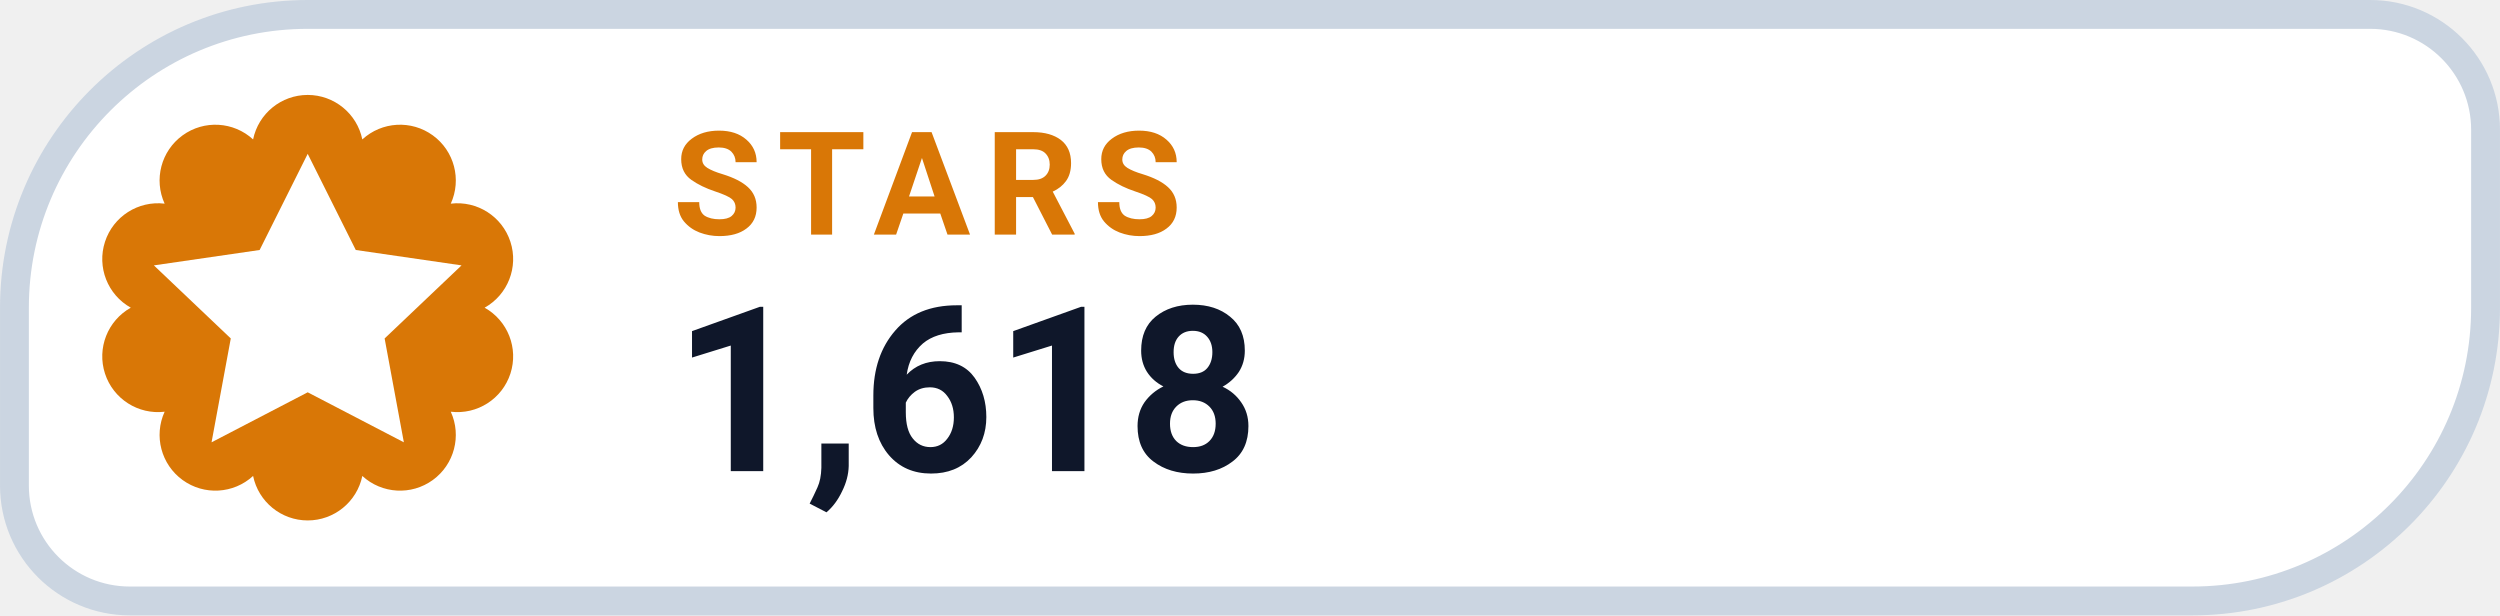
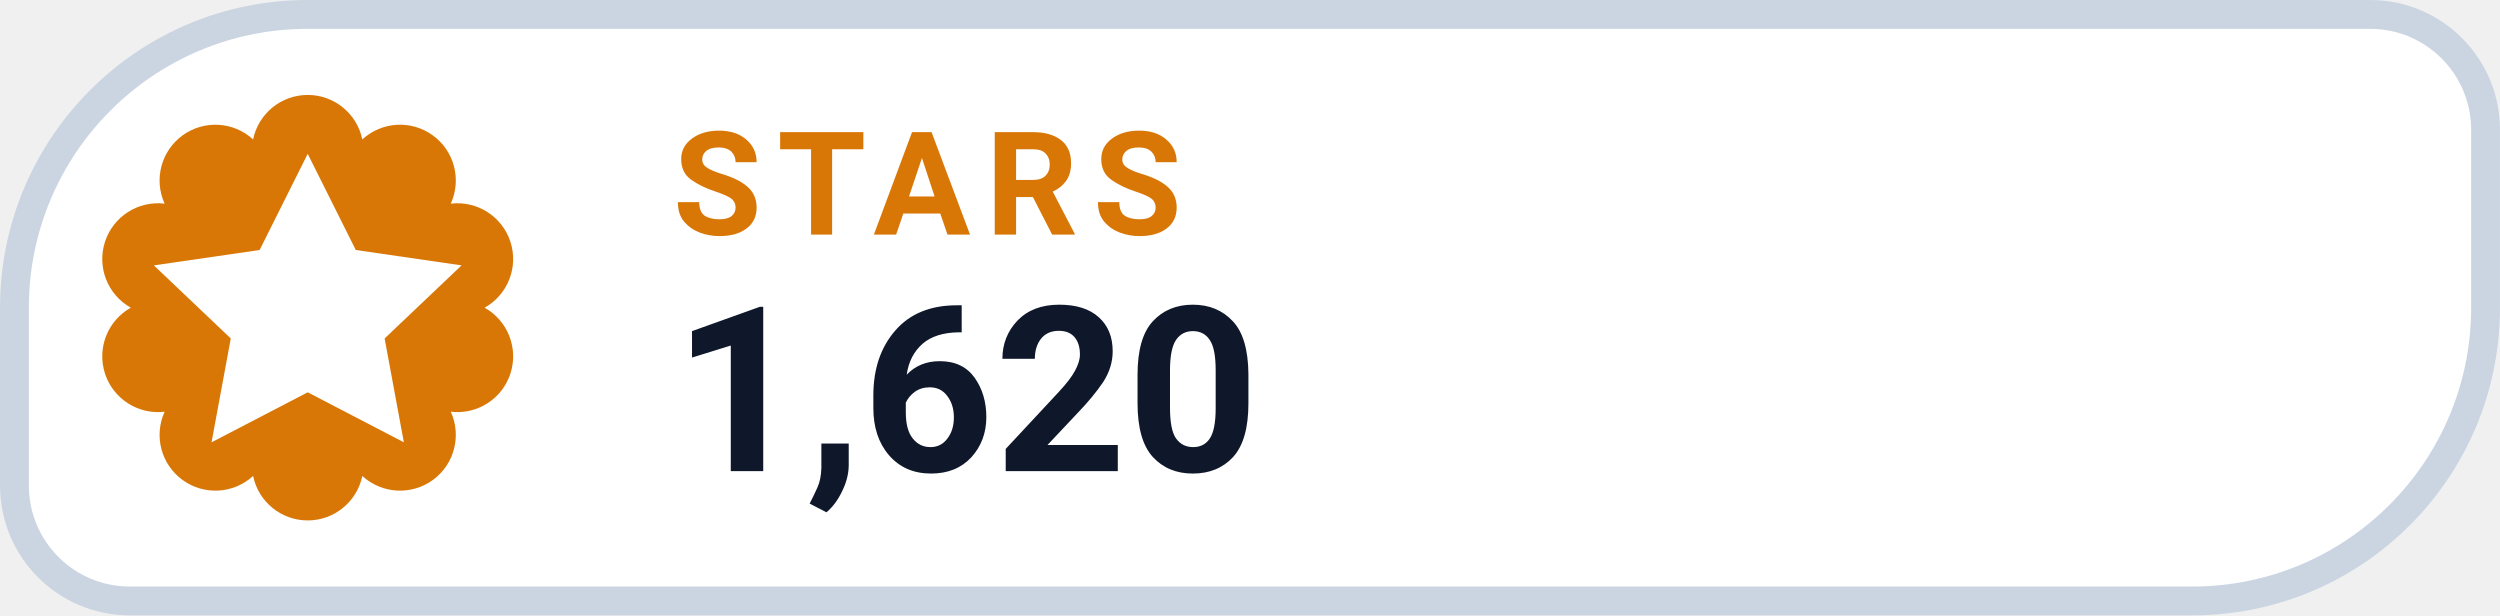
- <svg xmlns="http://www.w3.org/2000/svg" width="126" height="31.015" viewBox="0 0 130 32" role="img" aria-label="STARS 1,618">
+ <svg xmlns="http://www.w3.org/2000/svg" width="126" height="31.015" viewBox="0 0 130 32" role="img" aria-label="STARS 1,620">
  <path d="M 16.00 0.75 H 123.25 A 6.00 6.00 0 0 1 129.25 6.75 V 16.00 A 15.25 15.25 0 0 1 114.00 31.25 H 6.75 A 6.00 6.00 0 0 1 0.75 25.25 V 16.00 A 15.25 15.25 0 0 1 16.00 0.75 Z" fill="#FFFFFF" stroke="#CBD5E1" stroke-width="1.5" />
  <path d="M 13.16 7.25 A 2.90 2.90 0 0 1 18.84 7.25 A 2.90 2.90 0 0 1 23.44 10.59 A 2.90 2.90 0 0 1 25.20 16.00 A 2.90 2.90 0 0 1 23.44 21.41 A 2.90 2.90 0 0 1 18.84 24.75 A 2.90 2.90 0 0 1 13.16 24.75 A 2.90 2.90 0 0 1 8.56 21.41 A 2.90 2.90 0 0 1 6.80 16.00 A 2.90 2.90 0 0 1 8.56 10.59 A 2.90 2.90 0 0 1 13.16 7.25 Z" fill="#D97706" />
  <g transform="translate(16 16)" style="color:#FFFFFF;">
    <path d="M0 -8 l2.5 5 5.5 .8 -4 3.8 1 5.4 -5 -2.6 -5 2.6 1 -5.4 -4 -3.8 5.5 -.8 Z" fill="currentColor" />
  </g>
  <text x="35" y="12.2" fill="#D97706" font-family="-apple-system,BlinkMacSystemFont,'Segoe UI',Roboto,Helvetica,Arial,sans-serif" font-size="7.5" font-weight="700" letter-spacing=".8">STARS</text>
-   <text x="35" y="24.5" fill="#0F172A" font-family="-apple-system,BlinkMacSystemFont,'Segoe UI',Roboto,Helvetica,Arial,sans-serif" font-size="12" font-weight="750">1,618</text>
+   <text x="35" y="24.5" fill="#0F172A" font-family="-apple-system,BlinkMacSystemFont,'Segoe UI',Roboto,Helvetica,Arial,sans-serif" font-size="12" font-weight="750">1,620</text>
</svg>
